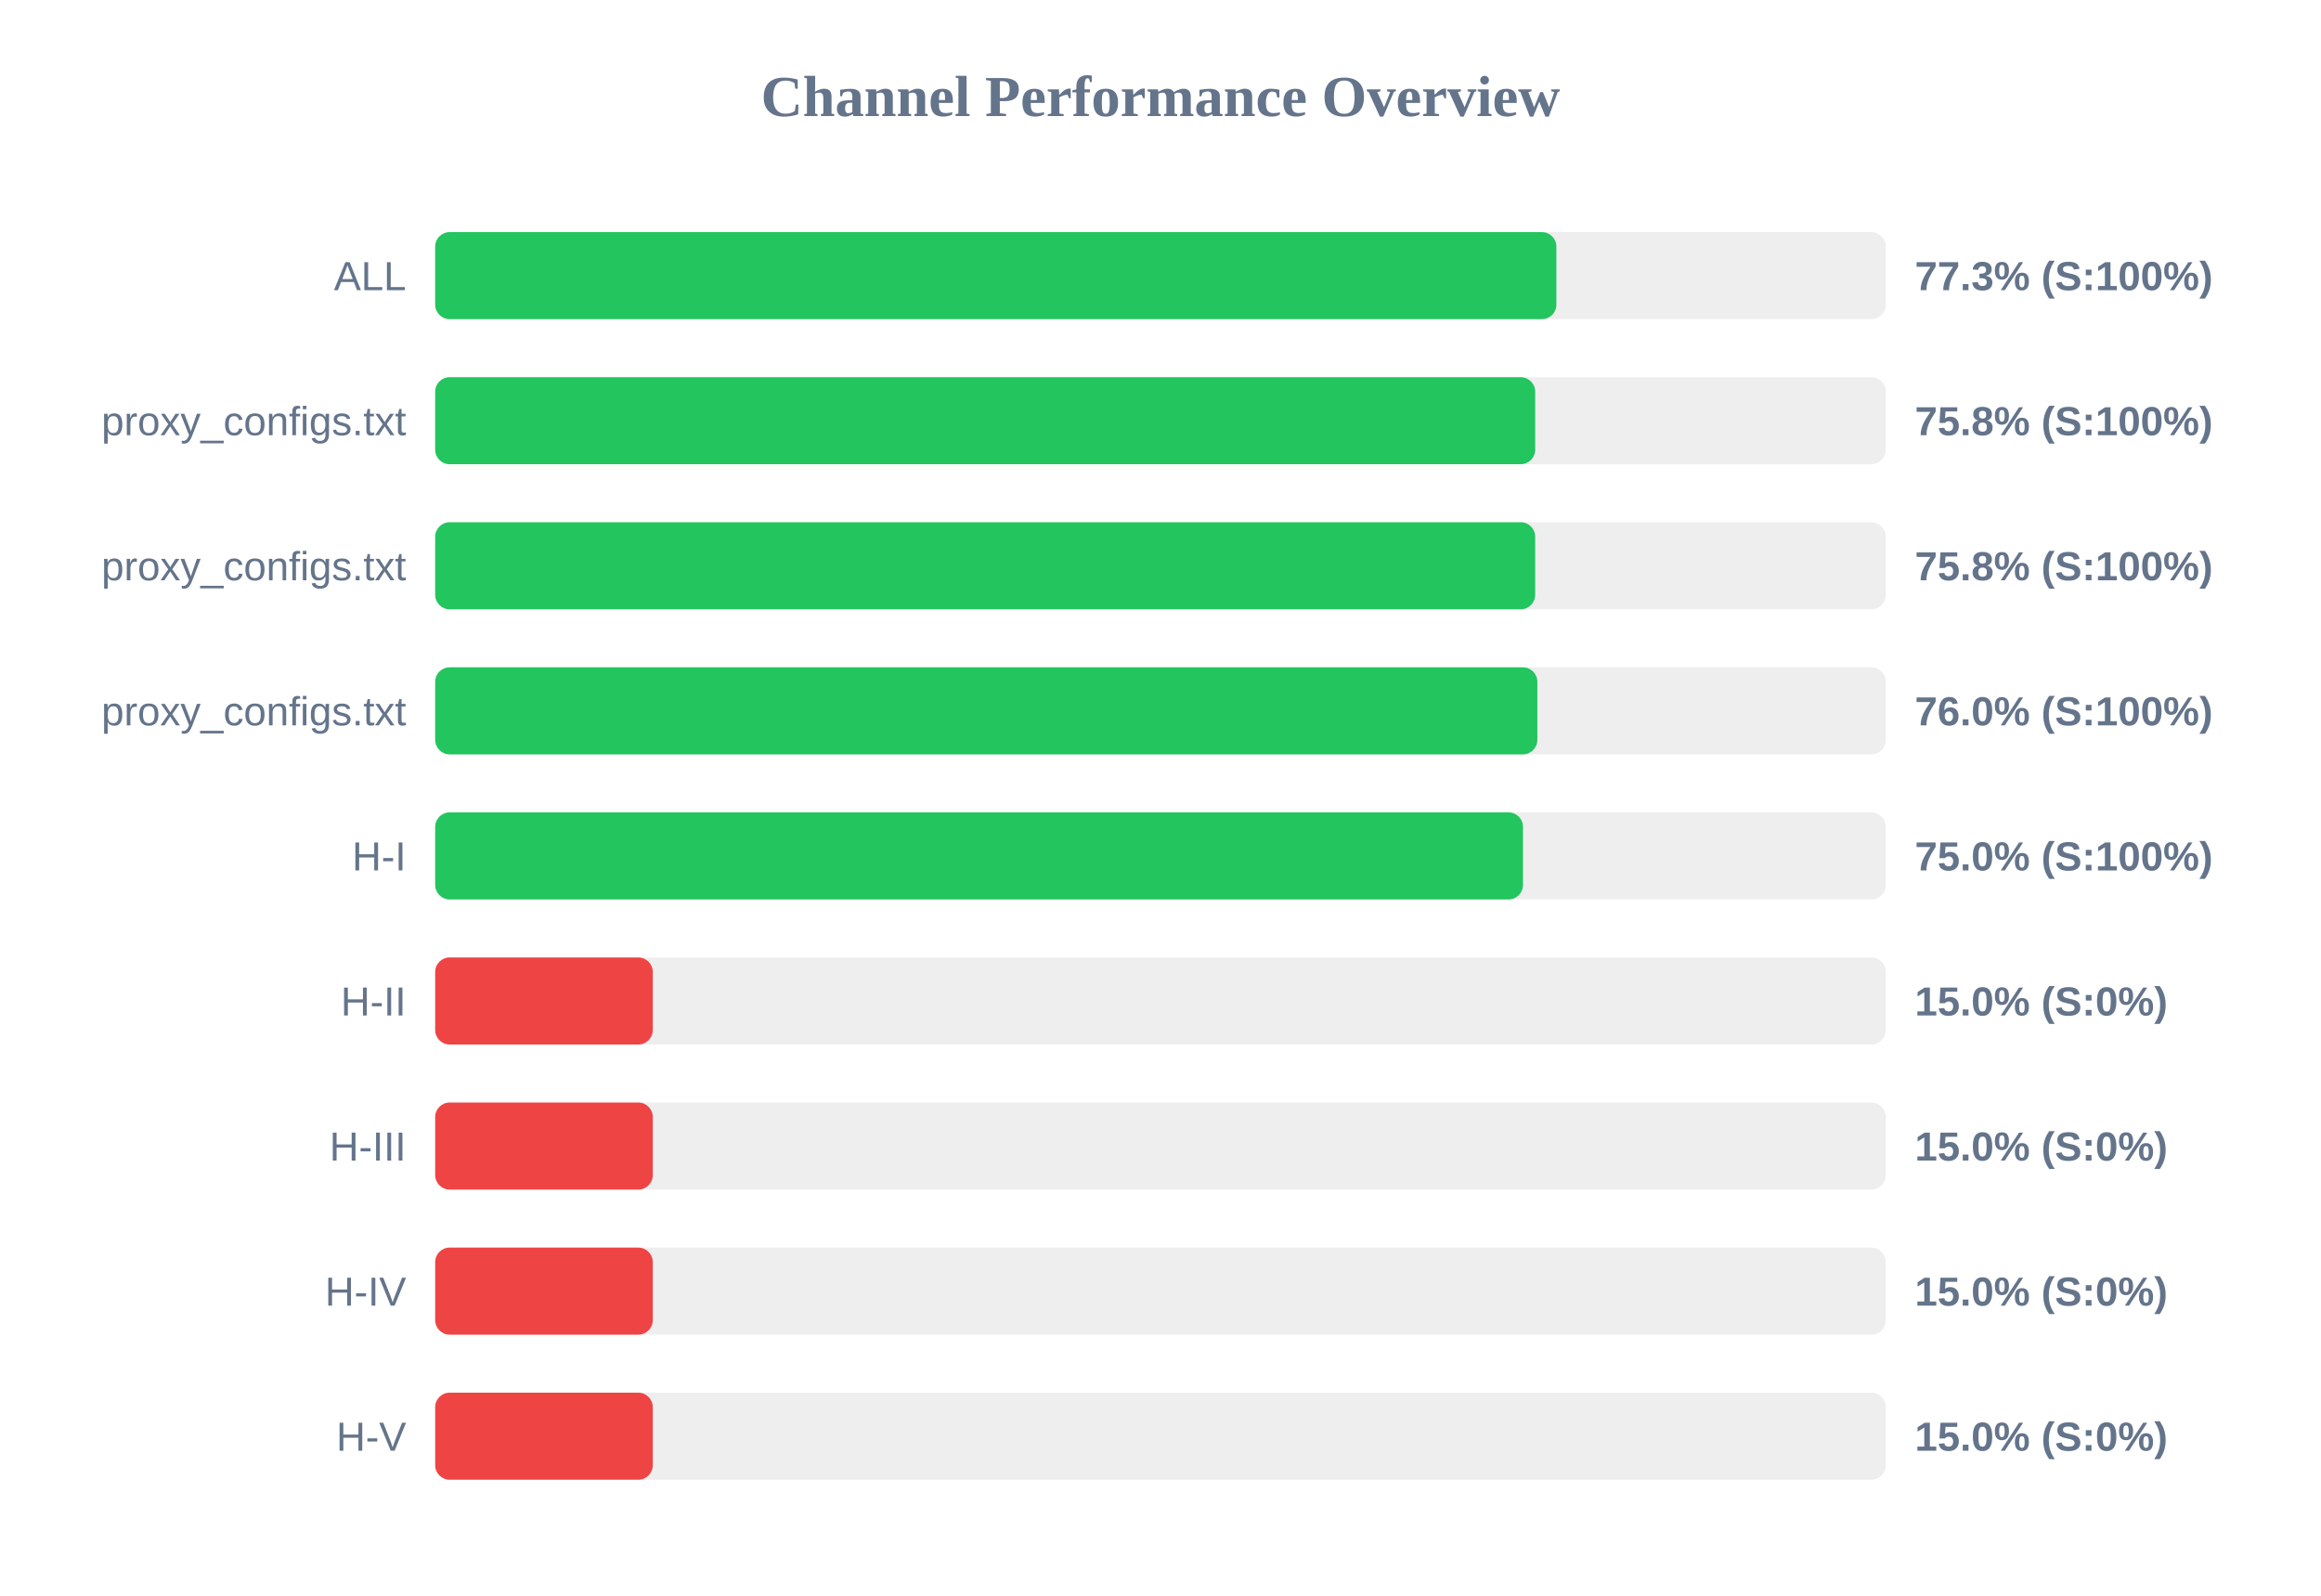
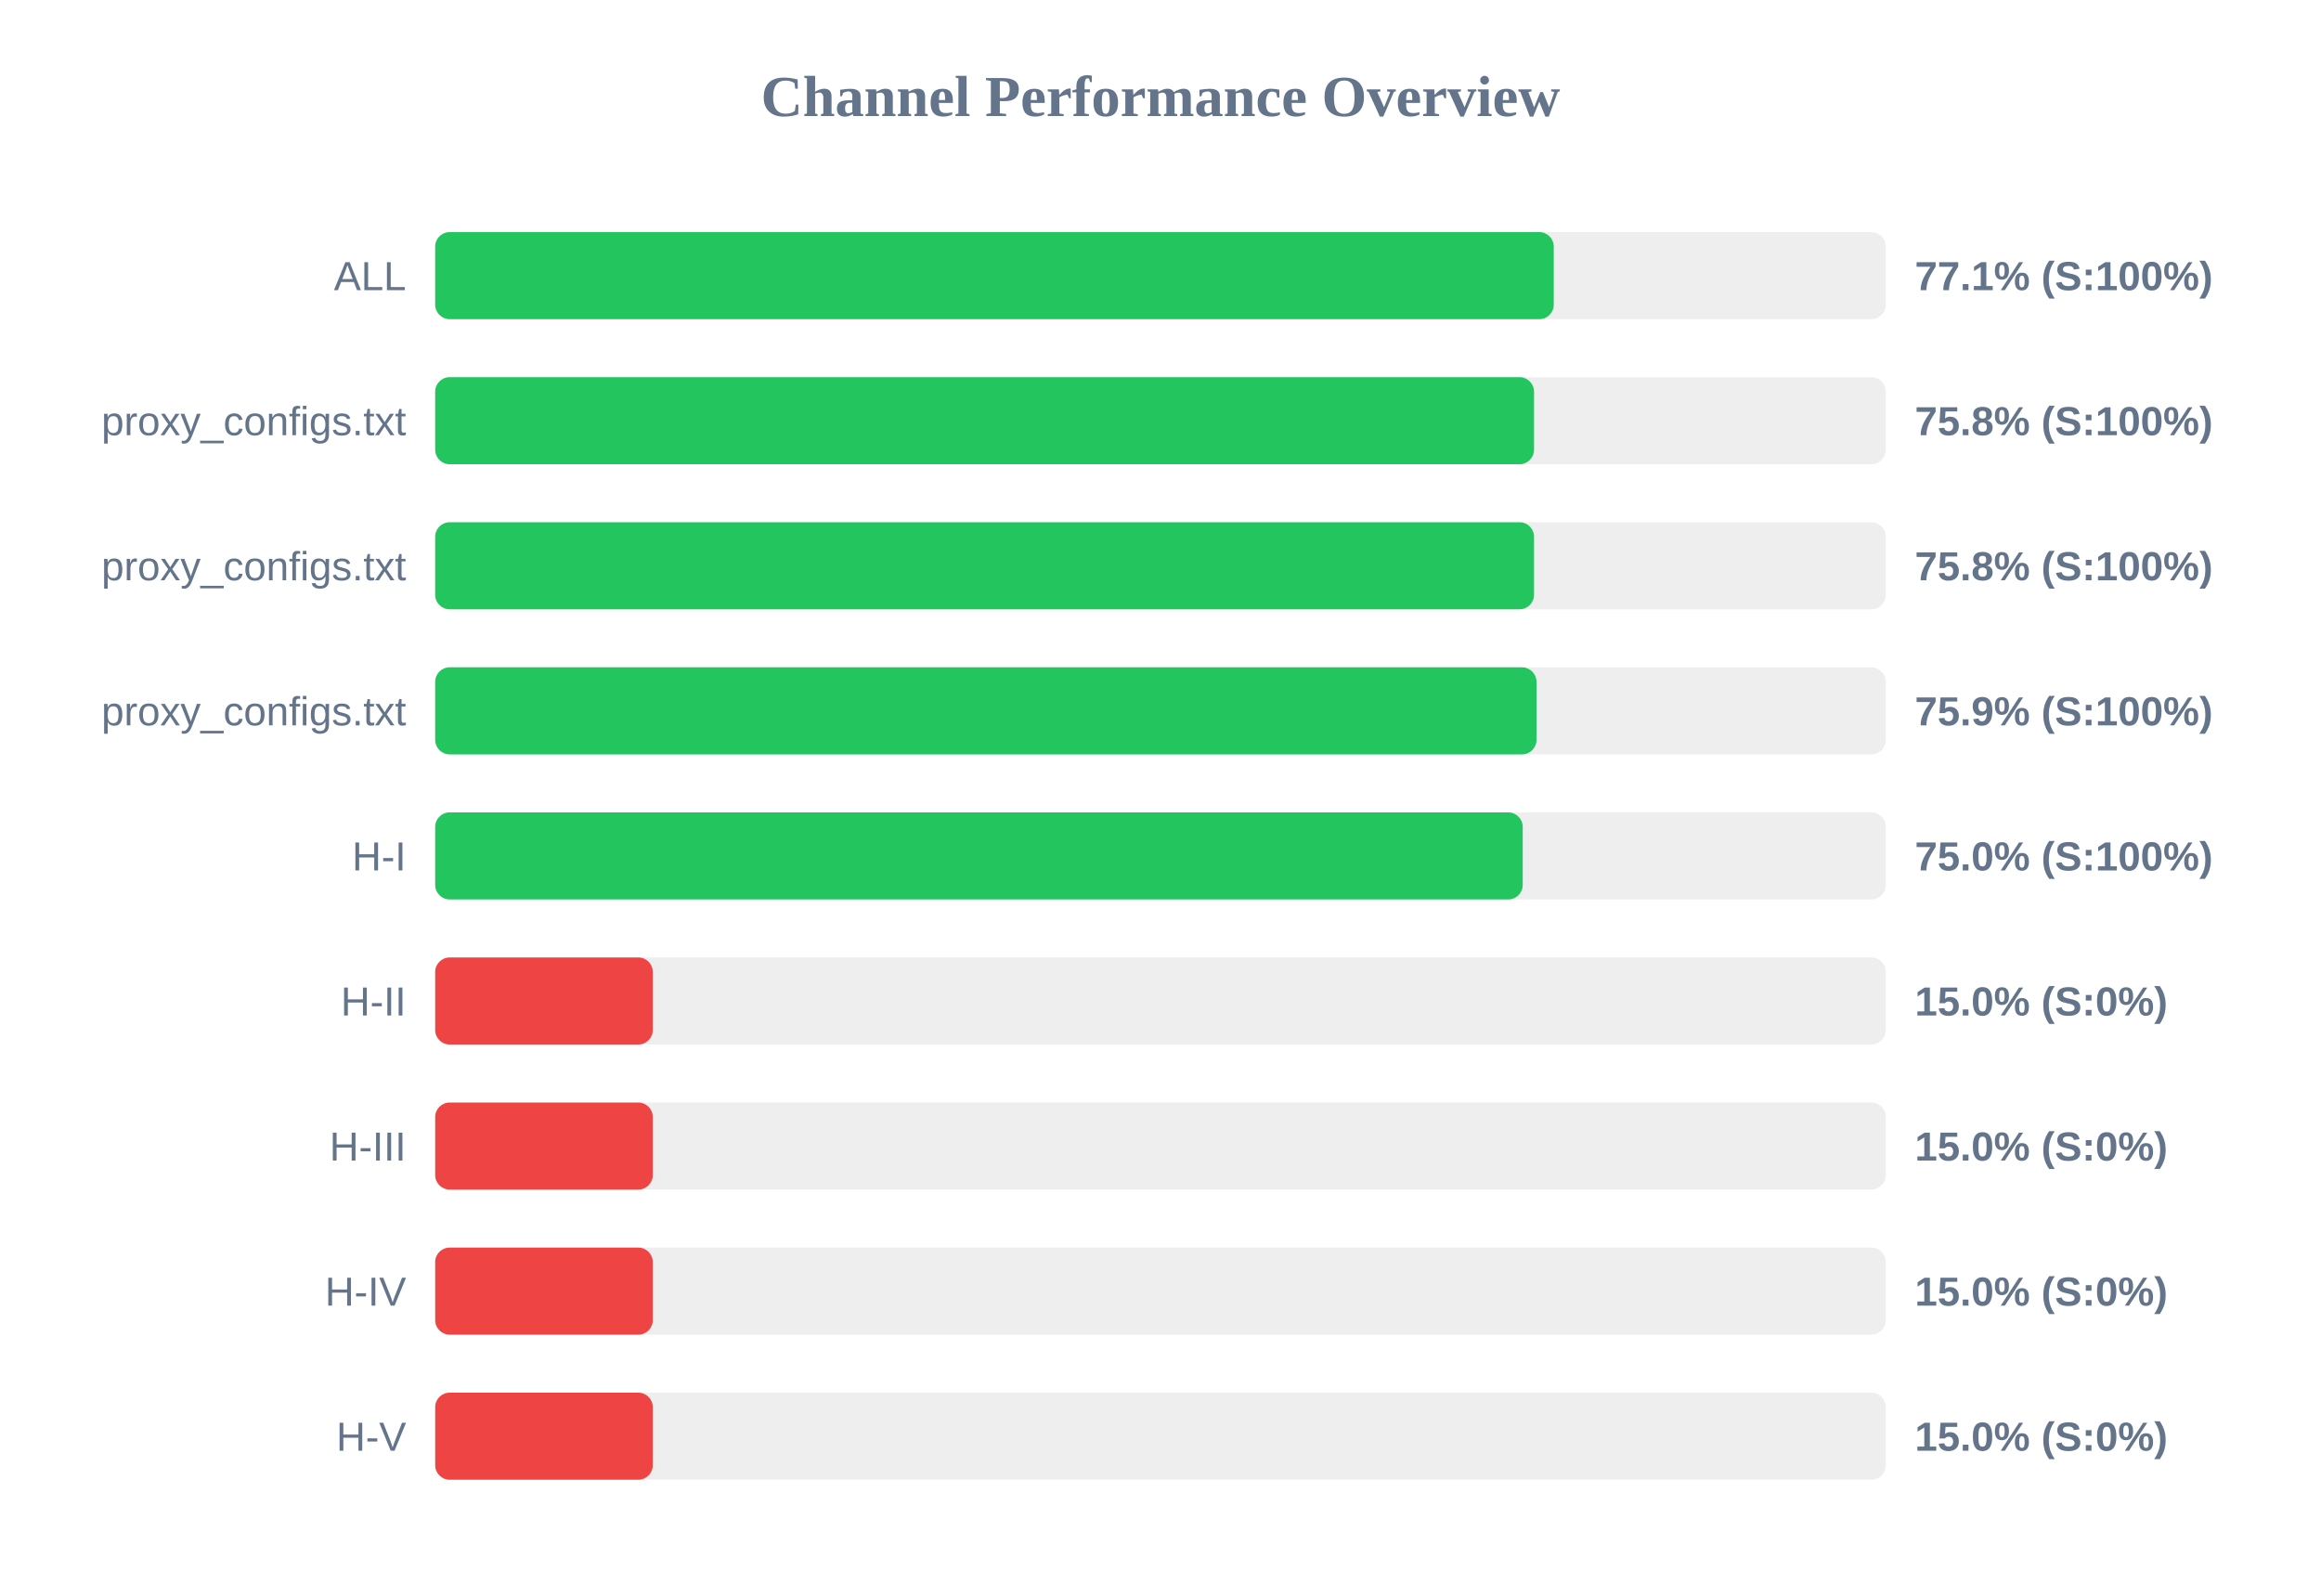
<svg xmlns="http://www.w3.org/2000/svg" width="800" height="550" version="1.1">
  <style>
        .row { font: 14px Arial; fill: #64748b; }
        .score { font: bold 14px Arial; fill: #64748b; }
    </style>
  <text x="400" y="40" text-anchor="middle" font-size="20px" font-weight="bold" fill="#64748b">Channel Performance Overview</text>
  <rect x="150" y="80" width="500" height="30" fill="#eee" rx="5" />
-   <rect x="150" y="80" width="386.45" height="30" fill="#22c55e" rx="5" />
+   <rect x="150" y="80" width="385.55" height="30" fill="#22c55e" rx="5" />
  <text x="140" y="100" text-anchor="end" class="row">ALL</text>
-   <text x="660" y="100" text-anchor="start" class="score">77.3% (S:100%)</text>
+   <text x="660" y="100" text-anchor="start" class="score">77.1% (S:100%)</text>
  <rect x="150" y="130" width="500" height="30" fill="#eee" rx="5" />
-   <rect x="150" y="130" width="379.15" height="30" fill="#22c55e" rx="5" />
+   <rect x="150" y="130" width="378.75" height="30" fill="#22c55e" rx="5" />
  <text x="140" y="150" text-anchor="end" class="row">proxy_configs.txt</text>
  <text x="660" y="150" text-anchor="start" class="score">75.8% (S:100%)</text>
  <rect x="150" y="180" width="500" height="30" fill="#eee" rx="5" />
-   <rect x="150" y="180" width="379.15" height="30" fill="#22c55e" rx="5" />
+   <rect x="150" y="180" width="378.75" height="30" fill="#22c55e" rx="5" />
  <text x="140" y="200" text-anchor="end" class="row">proxy_configs.txt</text>
  <text x="660" y="200" text-anchor="start" class="score">75.8% (S:100%)</text>
  <rect x="150" y="230" width="500" height="30" fill="#eee" rx="5" />
-   <rect x="150" y="230" width="379.9" height="30" fill="#22c55e" rx="5" />
+   <rect x="150" y="230" width="379.6" height="30" fill="#22c55e" rx="5" />
  <text x="140" y="250" text-anchor="end" class="row">proxy_configs.txt</text>
-   <text x="660" y="250" text-anchor="start" class="score">76.0% (S:100%)</text>
+   <text x="660" y="250" text-anchor="start" class="score">75.9% (S:100%)</text>
  <rect x="150" y="280" width="500" height="30" fill="#eee" rx="5" />
-   <rect x="150" y="280" width="374.95" height="30" fill="#22c55e" rx="5" />
+   <rect x="150" y="280" width="374.85" height="30" fill="#22c55e" rx="5" />
  <text x="140" y="300" text-anchor="end" class="row">H-I</text>
  <text x="660" y="300" text-anchor="start" class="score">75.0% (S:100%)</text>
  <rect x="150" y="330" width="500" height="30" fill="#eee" rx="5" />
  <rect x="150" y="330" width="75.0" height="30" fill="#ef4444" rx="5" />
  <text x="140" y="350" text-anchor="end" class="row">H-II</text>
  <text x="660" y="350" text-anchor="start" class="score">15.0% (S:0%)</text>
  <rect x="150" y="380" width="500" height="30" fill="#eee" rx="5" />
  <rect x="150" y="380" width="75.0" height="30" fill="#ef4444" rx="5" />
  <text x="140" y="400" text-anchor="end" class="row">H-III</text>
  <text x="660" y="400" text-anchor="start" class="score">15.0% (S:0%)</text>
  <rect x="150" y="430" width="500" height="30" fill="#eee" rx="5" />
  <rect x="150" y="430" width="75.0" height="30" fill="#ef4444" rx="5" />
  <text x="140" y="450" text-anchor="end" class="row">H-IV</text>
  <text x="660" y="450" text-anchor="start" class="score">15.0% (S:0%)</text>
  <rect x="150" y="480" width="500" height="30" fill="#eee" rx="5" />
  <rect x="150" y="480" width="75.0" height="30" fill="#ef4444" rx="5" />
  <text x="140" y="500" text-anchor="end" class="row">H-V</text>
  <text x="660" y="500" text-anchor="start" class="score">15.0% (S:0%)</text>
</svg>
